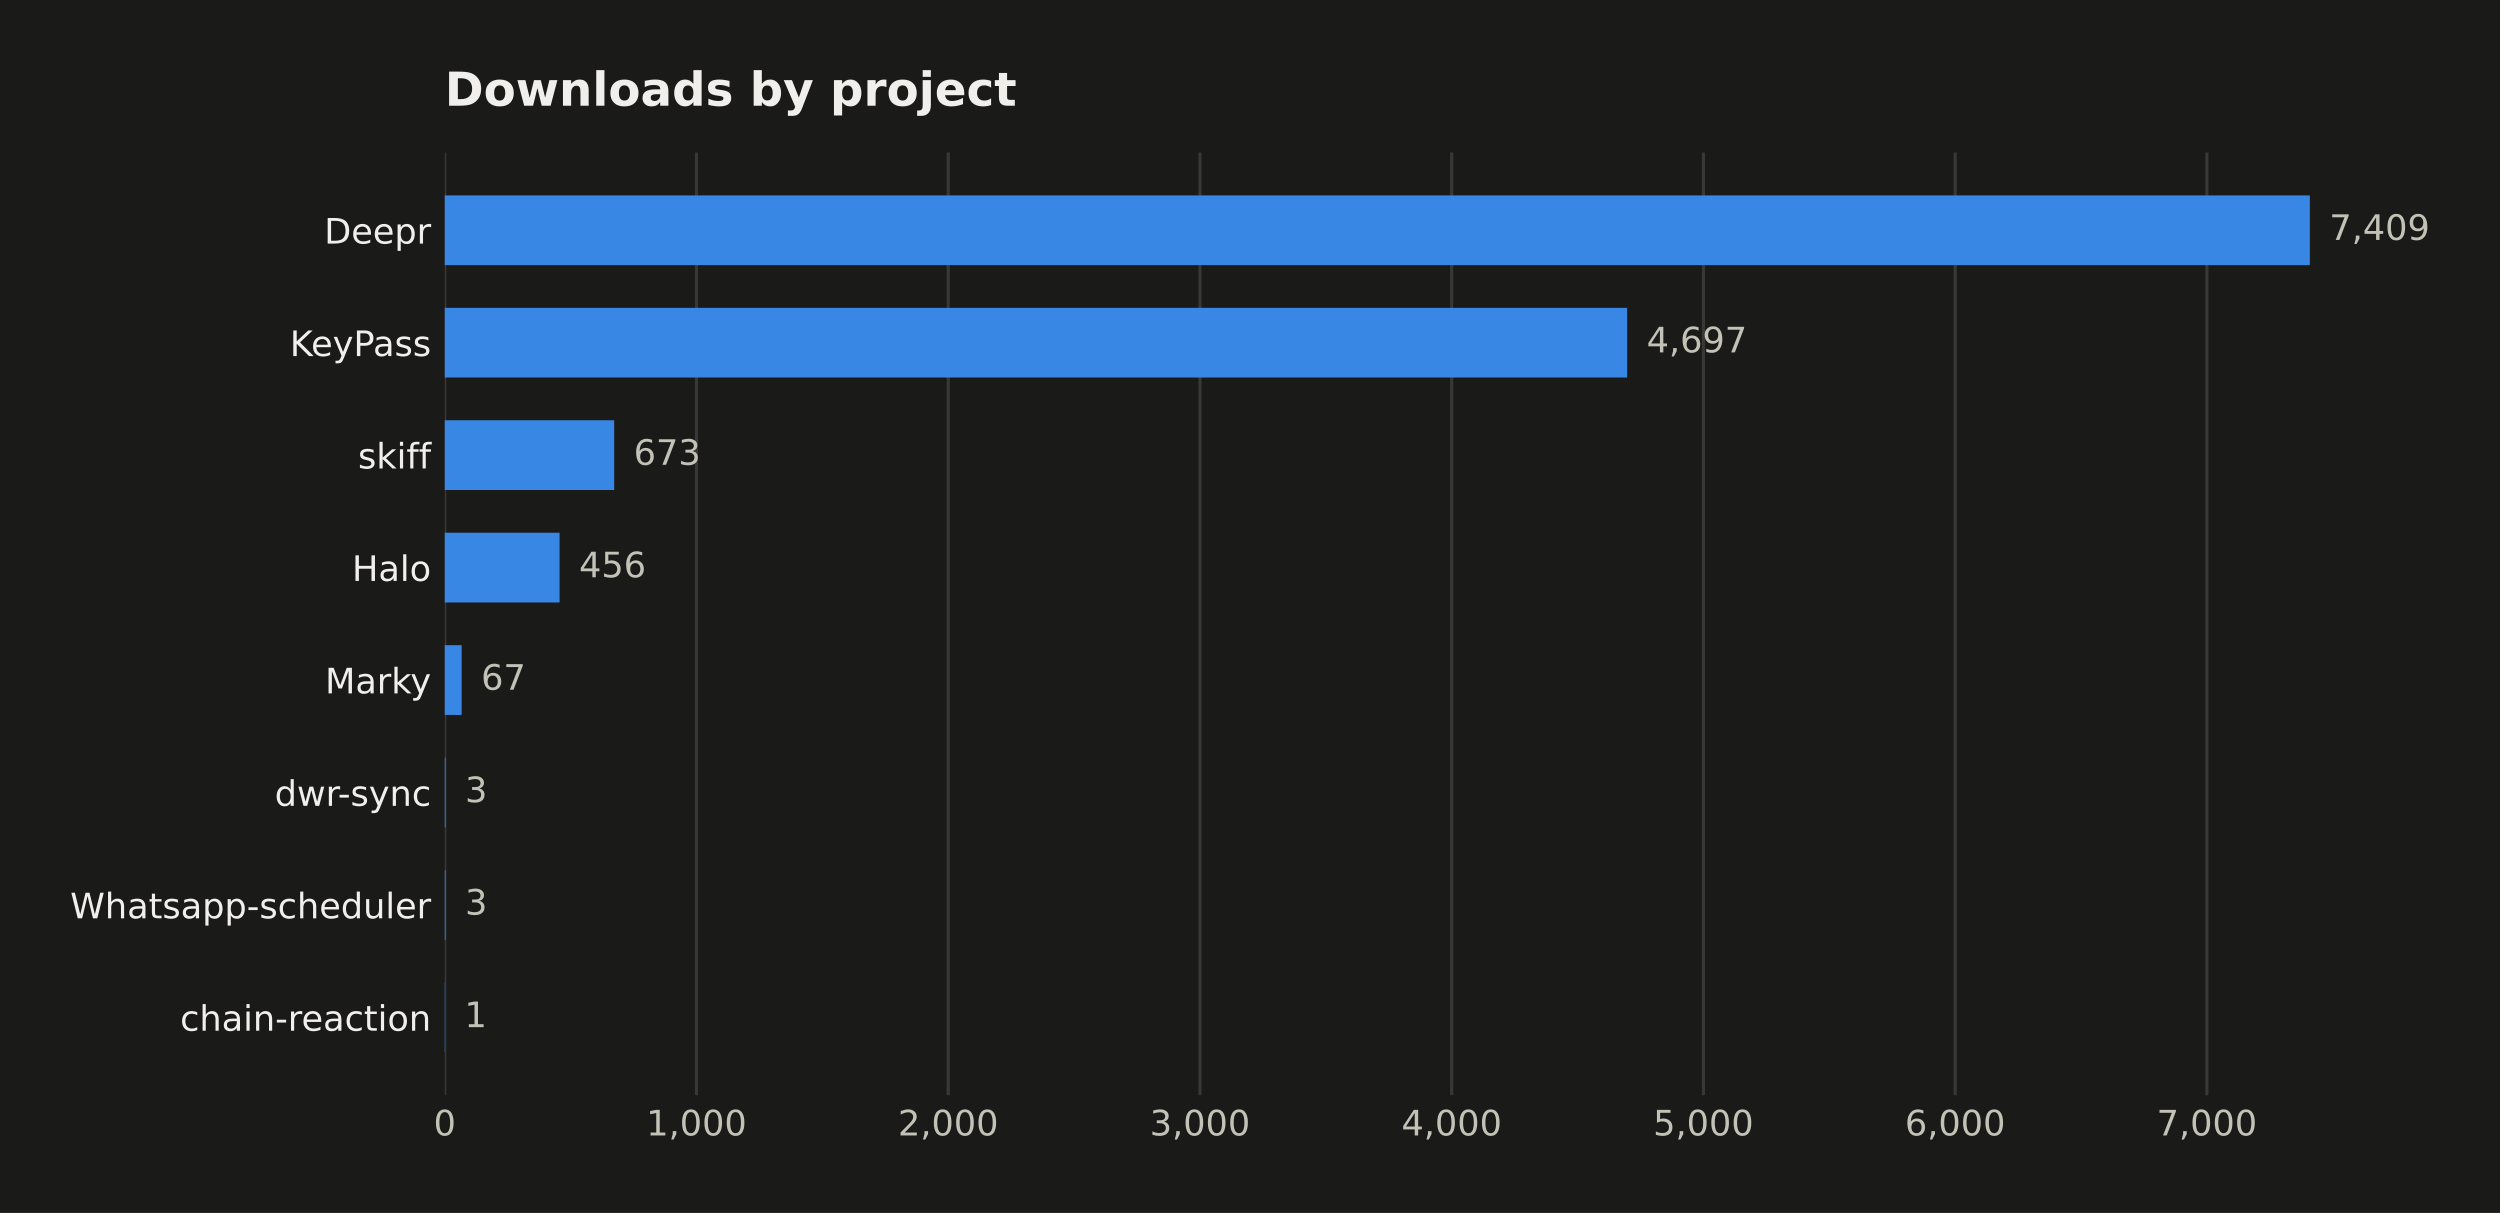
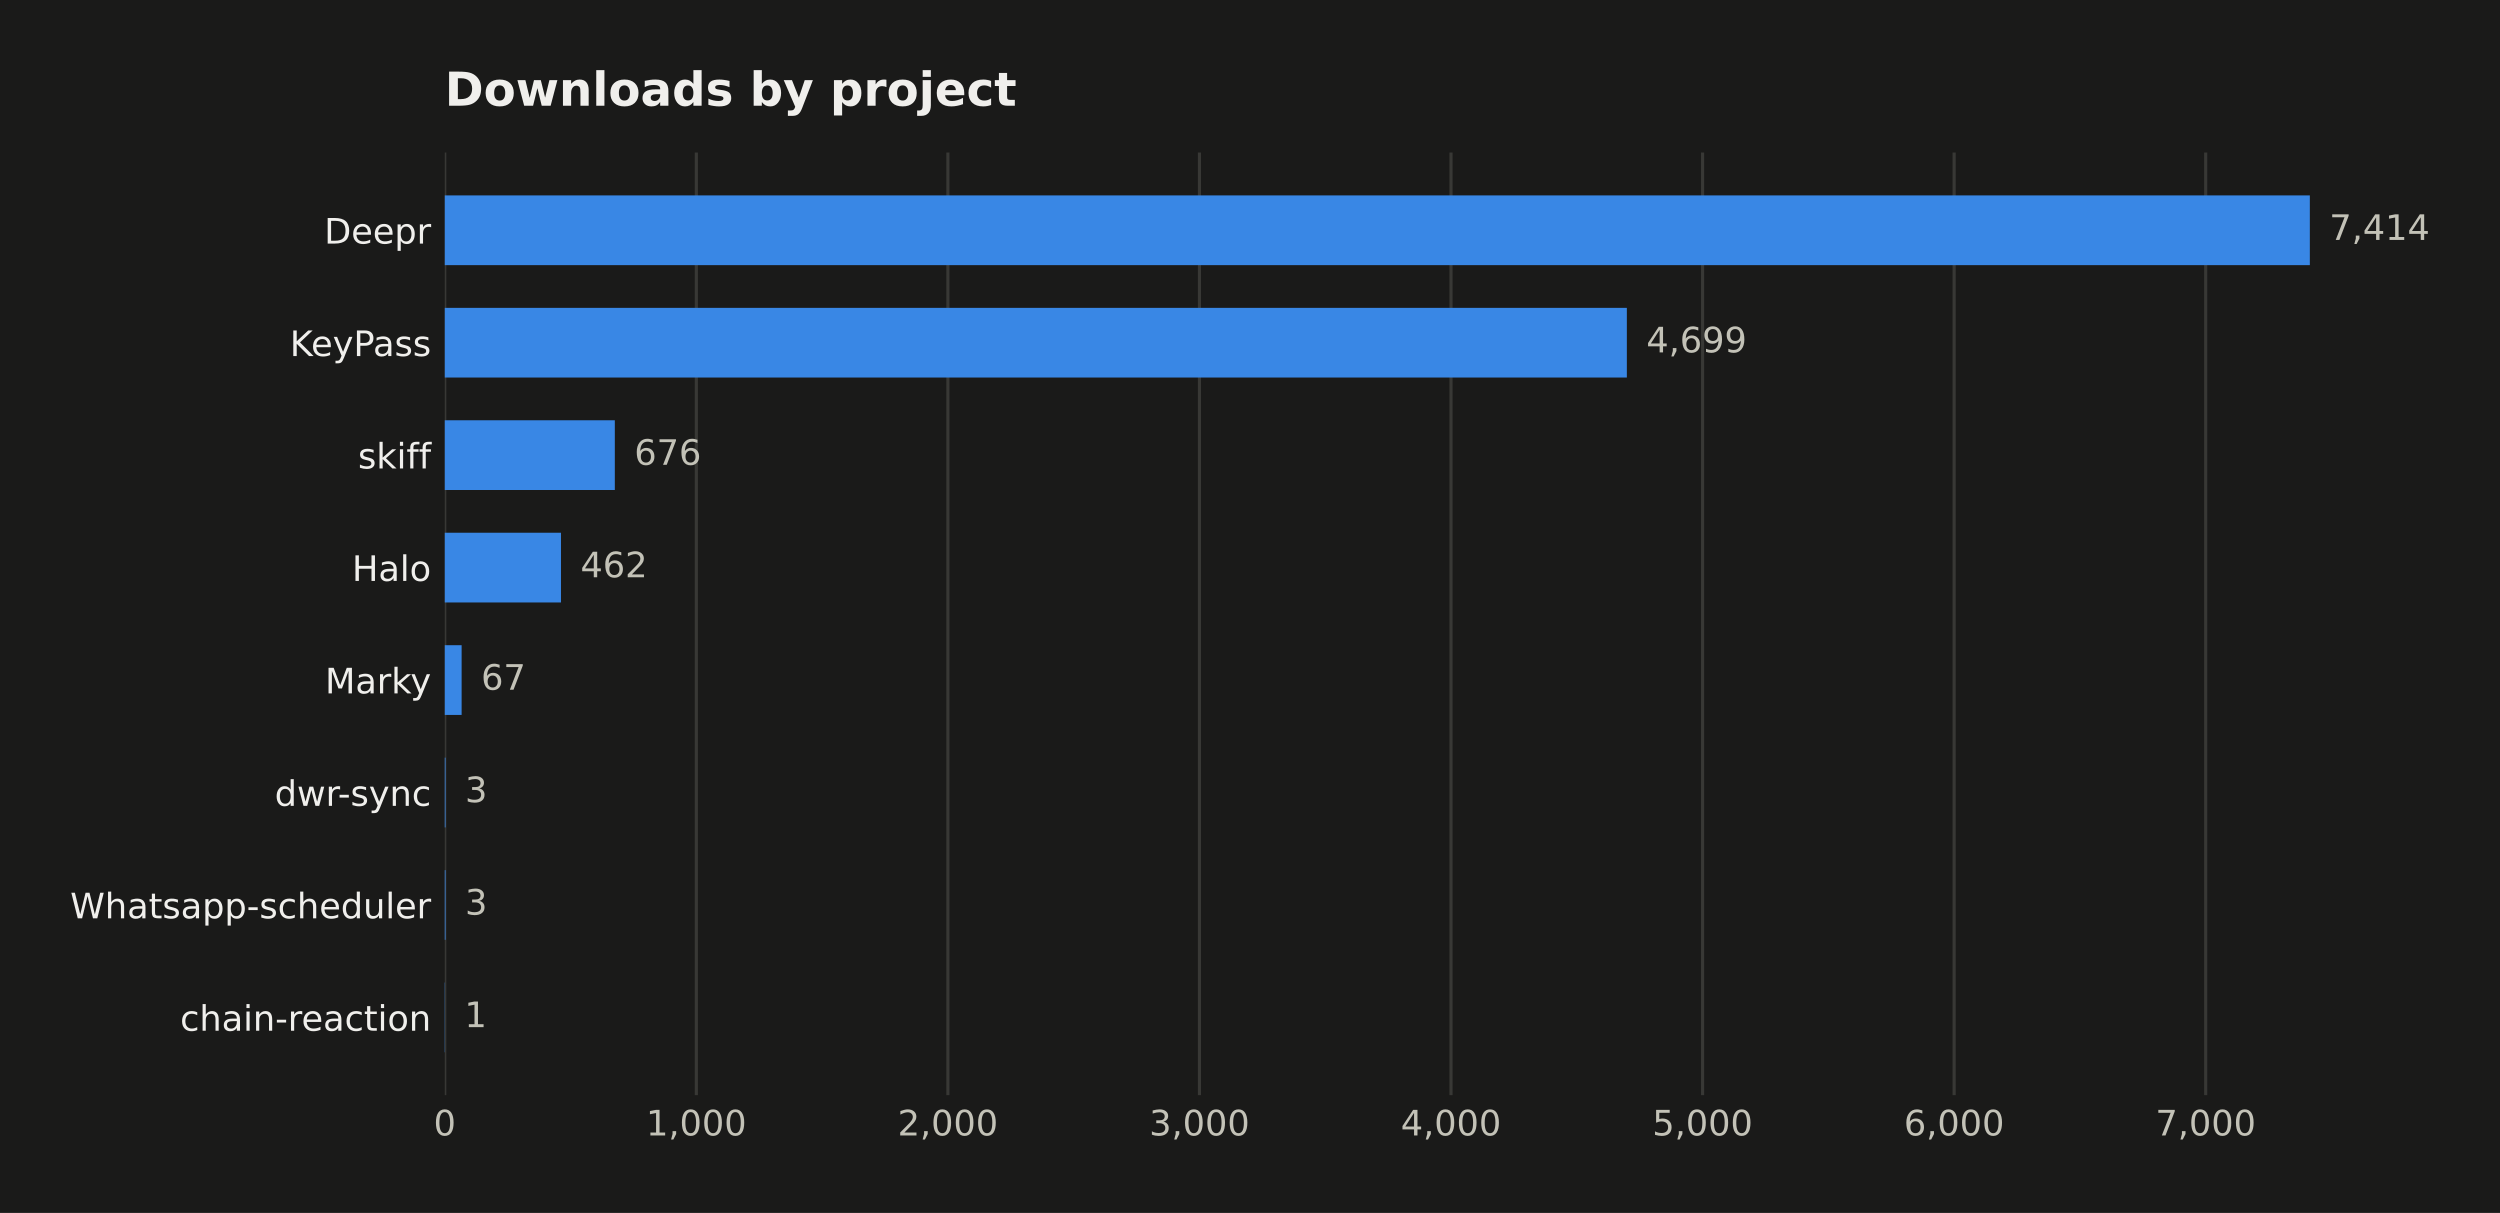
<svg xmlns="http://www.w3.org/2000/svg" width="641.109pt" height="311.047pt" viewBox="0 0 641.109 311.047" version="1.1">
  <defs>
    <style type="text/css">*{stroke-linejoin: round; stroke-linecap: butt}</style>
  </defs>
  <g id="figure_1">
    <g id="patch_1">
      <path d="M 0 311.047  L 641.109 311.047  L 641.109 0  L 0 0  z " style="fill: #1a1a19" />
    </g>
    <g id="axes_1">
      <g id="patch_2">
        <path d="M 114.058 280.837  L 616.258 280.837  L 616.258 39.118  L 114.058 39.118  z " style="fill: #1a1a19" />
      </g>
      <g id="matplotlib.axis_1">
        <g id="xtick_1">
          <g id="line2d_1">
-             <path d="M 114.058 280.837  L 114.058 39.118  " clip-path="url(#pf7c95504e1)" style="fill: none; stroke: #383835; stroke-width: 0.8; stroke-linecap: square" />
+             <path d="M 114.058 280.837  L 114.058 39.118  " clip-path="url(#pa7dd3d6831)" style="fill: none; stroke: #383835; stroke-width: 0.8; stroke-linecap: square" />
          </g>
          <g id="line2d_2" />
          <g id="text_1">
            <text style="fill: #c3c2b7; font: 9px 'DejaVu Sans'; text-anchor: middle" x="114.058" y="291.175" transform="rotate(-0 114.058 291.1751)">0</text>
          </g>
        </g>
        <g id="xtick_2">
          <g id="line2d_3">
-             <path d="M 178.613 280.837  L 178.613 39.118  " clip-path="url(#pf7c95504e1)" style="fill: none; stroke: #383835; stroke-width: 0.8; stroke-linecap: square" />
+             <path d="M 178.569 280.837  L 178.569 39.118  " clip-path="url(#pa7dd3d6831)" style="fill: none; stroke: #383835; stroke-width: 0.8; stroke-linecap: square" />
          </g>
          <g id="line2d_4" />
          <g id="text_2">
-             <text style="fill: #c3c2b7; font: 9px 'DejaVu Sans'; text-anchor: middle" x="178.613" y="291.175" transform="rotate(-0 178.6127 291.1751)">1,000</text>
+             <text style="fill: #c3c2b7; font: 9px 'DejaVu Sans'; text-anchor: middle" x="178.569" y="291.175" transform="rotate(-0 178.5691 291.1751)">1,000</text>
          </g>
        </g>
        <g id="xtick_3">
          <g id="line2d_5">
-             <path d="M 243.167 280.837  L 243.167 39.118  " clip-path="url(#pf7c95504e1)" style="fill: none; stroke: #383835; stroke-width: 0.8; stroke-linecap: square" />
+             <path d="M 243.08 280.837  L 243.08 39.118  " clip-path="url(#pa7dd3d6831)" style="fill: none; stroke: #383835; stroke-width: 0.8; stroke-linecap: square" />
          </g>
          <g id="line2d_6" />
          <g id="text_3">
-             <text style="fill: #c3c2b7; font: 9px 'DejaVu Sans'; text-anchor: middle" x="243.167" y="291.175" transform="rotate(-0 243.1674 291.1751)">2,000</text>
+             <text style="fill: #c3c2b7; font: 9px 'DejaVu Sans'; text-anchor: middle" x="243.08" y="291.175" transform="rotate(-0 243.0803 291.1751)">2,000</text>
          </g>
        </g>
        <g id="xtick_4">
          <g id="line2d_7">
-             <path d="M 307.722 280.837  L 307.722 39.118  " clip-path="url(#pf7c95504e1)" style="fill: none; stroke: #383835; stroke-width: 0.8; stroke-linecap: square" />
+             <path d="M 307.591 280.837  L 307.591 39.118  " clip-path="url(#pa7dd3d6831)" style="fill: none; stroke: #383835; stroke-width: 0.8; stroke-linecap: square" />
          </g>
          <g id="line2d_8" />
          <g id="text_4">
-             <text style="fill: #c3c2b7; font: 9px 'DejaVu Sans'; text-anchor: middle" x="307.722" y="291.175" transform="rotate(-0 307.722 291.1751)">3,000</text>
+             <text style="fill: #c3c2b7; font: 9px 'DejaVu Sans'; text-anchor: middle" x="307.591" y="291.175" transform="rotate(-0 307.5914 291.1751)">3,000</text>
          </g>
        </g>
        <g id="xtick_5">
          <g id="line2d_9">
-             <path d="M 372.277 280.837  L 372.277 39.118  " clip-path="url(#pf7c95504e1)" style="fill: none; stroke: #383835; stroke-width: 0.8; stroke-linecap: square" />
+             <path d="M 372.103 280.837  L 372.103 39.118  " clip-path="url(#pa7dd3d6831)" style="fill: none; stroke: #383835; stroke-width: 0.8; stroke-linecap: square" />
          </g>
          <g id="line2d_10" />
          <g id="text_5">
-             <text style="fill: #c3c2b7; font: 9px 'DejaVu Sans'; text-anchor: middle" x="372.277" y="291.175" transform="rotate(-0 372.2767 291.1751)">4,000</text>
+             <text style="fill: #c3c2b7; font: 9px 'DejaVu Sans'; text-anchor: middle" x="372.103" y="291.175" transform="rotate(-0 372.1026 291.1751)">4,000</text>
          </g>
        </g>
        <g id="xtick_6">
          <g id="line2d_11">
-             <path d="M 436.831 280.837  L 436.831 39.118  " clip-path="url(#pf7c95504e1)" style="fill: none; stroke: #383835; stroke-width: 0.8; stroke-linecap: square" />
+             <path d="M 436.614 280.837  L 436.614 39.118  " clip-path="url(#pa7dd3d6831)" style="fill: none; stroke: #383835; stroke-width: 0.8; stroke-linecap: square" />
          </g>
          <g id="line2d_12" />
          <g id="text_6">
-             <text style="fill: #c3c2b7; font: 9px 'DejaVu Sans'; text-anchor: middle" x="436.831" y="291.175" transform="rotate(-0 436.8314 291.1751)">5,000</text>
+             <text style="fill: #c3c2b7; font: 9px 'DejaVu Sans'; text-anchor: middle" x="436.614" y="291.175" transform="rotate(-0 436.6138 291.1751)">5,000</text>
          </g>
        </g>
        <g id="xtick_7">
          <g id="line2d_13">
-             <path d="M 501.386 280.837  L 501.386 39.118  " clip-path="url(#pf7c95504e1)" style="fill: none; stroke: #383835; stroke-width: 0.8; stroke-linecap: square" />
+             <path d="M 501.125 280.837  L 501.125 39.118  " clip-path="url(#pa7dd3d6831)" style="fill: none; stroke: #383835; stroke-width: 0.8; stroke-linecap: square" />
          </g>
          <g id="line2d_14" />
          <g id="text_7">
-             <text style="fill: #c3c2b7; font: 9px 'DejaVu Sans'; text-anchor: middle" x="501.386" y="291.175" transform="rotate(-0 501.3861 291.1751)">6,000</text>
+             <text style="fill: #c3c2b7; font: 9px 'DejaVu Sans'; text-anchor: middle" x="501.125" y="291.175" transform="rotate(-0 501.1249 291.1751)">6,000</text>
          </g>
        </g>
        <g id="xtick_8">
          <g id="line2d_15">
-             <path d="M 565.941 280.837  L 565.941 39.118  " clip-path="url(#pf7c95504e1)" style="fill: none; stroke: #383835; stroke-width: 0.8; stroke-linecap: square" />
+             <path d="M 565.636 280.837  L 565.636 39.118  " clip-path="url(#pa7dd3d6831)" style="fill: none; stroke: #383835; stroke-width: 0.8; stroke-linecap: square" />
          </g>
          <g id="line2d_16" />
          <g id="text_8">
-             <text style="fill: #c3c2b7; font: 9px 'DejaVu Sans'; text-anchor: middle" x="565.941" y="291.175" transform="rotate(-0 565.9408 291.1751)">7,000</text>
+             <text style="fill: #c3c2b7; font: 9px 'DejaVu Sans'; text-anchor: middle" x="565.636" y="291.175" transform="rotate(-0 565.6361 291.1751)">7,000</text>
          </g>
        </g>
      </g>
      <g id="matplotlib.axis_2">
        <g id="ytick_1">
          <g id="line2d_17" />
          <g id="text_9">
            <text style="fill: #f0efec; font: 9px 'DejaVu Sans'; text-anchor: end" x="110.558" y="62.464" transform="rotate(-0 110.558 62.46434)">Deepr</text>
          </g>
        </g>
        <g id="ytick_2">
          <g id="line2d_18" />
          <g id="text_10">
            <text style="fill: #f0efec; font: 9px 'DejaVu Sans'; text-anchor: end" x="110.558" y="91.302" transform="rotate(-0 110.558 91.30213)">KeyPass</text>
          </g>
        </g>
        <g id="ytick_3">
          <g id="line2d_19" />
          <g id="text_11">
            <text style="fill: #f0efec; font: 9px 'DejaVu Sans'; text-anchor: end" x="110.558" y="120.14" transform="rotate(-0 110.558 120.1399)">skiff</text>
          </g>
        </g>
        <g id="ytick_4">
          <g id="line2d_20" />
          <g id="text_12">
            <text style="fill: #f0efec; font: 9px 'DejaVu Sans'; text-anchor: end" x="110.558" y="148.978" transform="rotate(-0 110.558 148.9777)">Halo</text>
          </g>
        </g>
        <g id="ytick_5">
          <g id="line2d_21" />
          <g id="text_13">
            <text style="fill: #f0efec; font: 9px 'DejaVu Sans'; text-anchor: end" x="110.558" y="177.816" transform="rotate(-0 110.558 177.8155)">Marky</text>
          </g>
        </g>
        <g id="ytick_6">
          <g id="line2d_22" />
          <g id="text_14">
            <text style="fill: #f0efec; font: 9px 'DejaVu Sans'; text-anchor: end" x="110.558" y="206.653" transform="rotate(-0 110.558 206.6533)">dwr-sync</text>
          </g>
        </g>
        <g id="ytick_7">
          <g id="line2d_23" />
          <g id="text_15">
            <text style="fill: #f0efec; font: 9px 'DejaVu Sans'; text-anchor: end" x="110.558" y="235.491" transform="rotate(-0 110.558 235.4911)">Whatsapp-scheduler</text>
          </g>
        </g>
        <g id="ytick_8">
          <g id="line2d_24" />
          <g id="text_16">
            <text style="fill: #f0efec; font: 9px 'DejaVu Sans'; text-anchor: end" x="110.558" y="264.329" transform="rotate(-0 110.558 264.3289)">chain-reaction</text>
          </g>
        </g>
      </g>
      <g id="patch_3">
-         <path d="M 114.058 67.985  L 592.344 67.985  L 592.344 50.105  L 114.058 50.105  z " clip-path="url(#pf7c95504e1)" style="fill: #3987e5" />
+         <path d="M 114.058 67.985  L 592.344 67.985  L 592.344 50.105  L 114.058 50.105  z " clip-path="url(#pa7dd3d6831)" style="fill: #3987e5" />
      </g>
      <g id="patch_4">
-         <path d="M 114.058 96.823  L 417.271 96.823  L 417.271 78.943  L 114.058 78.943  z " clip-path="url(#pf7c95504e1)" style="fill: #3987e5" />
+         <path d="M 114.058 96.823  L 417.196 96.823  L 417.196 78.943  L 114.058 78.943  z " clip-path="url(#pa7dd3d6831)" style="fill: #3987e5" />
      </g>
      <g id="patch_5">
-         <path d="M 114.058 125.66  L 157.503 125.66  L 157.503 107.781  L 114.058 107.781  z " clip-path="url(#pf7c95504e1)" style="fill: #3987e5" />
+         <path d="M 114.058 125.66  L 157.668 125.66  L 157.668 107.781  L 114.058 107.781  z " clip-path="url(#pa7dd3d6831)" style="fill: #3987e5" />
      </g>
      <g id="patch_6">
-         <path d="M 114.058 154.498  L 143.495 154.498  L 143.495 136.619  L 114.058 136.619  z " clip-path="url(#pf7c95504e1)" style="fill: #3987e5" />
+         <path d="M 114.058 154.498  L 143.862 154.498  L 143.862 136.619  L 114.058 136.619  z " clip-path="url(#pa7dd3d6831)" style="fill: #3987e5" />
      </g>
      <g id="patch_7">
-         <path d="M 114.058 183.336  L 118.383 183.336  L 118.383 165.457  L 114.058 165.457  z " clip-path="url(#pf7c95504e1)" style="fill: #3987e5" />
+         <path d="M 114.058 183.336  L 118.38 183.336  L 118.38 165.457  L 114.058 165.457  z " clip-path="url(#pa7dd3d6831)" style="fill: #3987e5" />
      </g>
      <g id="patch_8">
-         <path d="M 114.058 212.174  L 114.252 212.174  L 114.252 194.294  L 114.058 194.294  z " clip-path="url(#pf7c95504e1)" style="fill: #3987e5" />
+         <path d="M 114.058 212.174  L 114.252 212.174  L 114.252 194.294  L 114.058 194.294  z " clip-path="url(#pa7dd3d6831)" style="fill: #3987e5" />
      </g>
      <g id="patch_9">
-         <path d="M 114.058 241.012  L 114.252 241.012  L 114.252 223.132  L 114.058 223.132  z " clip-path="url(#pf7c95504e1)" style="fill: #3987e5" />
+         <path d="M 114.058 241.012  L 114.252 241.012  L 114.252 223.132  L 114.058 223.132  z " clip-path="url(#pa7dd3d6831)" style="fill: #3987e5" />
      </g>
      <g id="patch_10">
-         <path d="M 114.058 269.849  L 114.123 269.849  L 114.123 251.97  L 114.058 251.97  z " clip-path="url(#pf7c95504e1)" style="fill: #3987e5" />
+         <path d="M 114.058 269.849  L 114.122 269.849  L 114.122 251.97  L 114.058 251.97  z " clip-path="url(#pa7dd3d6831)" style="fill: #3987e5" />
      </g>
      <g id="text_17">
-         <text style="fill: #c3c2b7; font: 9px 'DejaVu Sans'; text-anchor: start" x="597.344" y="61.528" transform="rotate(-0 597.3437 61.52848)">7,409</text>
+         <text style="fill: #c3c2b7; font: 9px 'DejaVu Sans'; text-anchor: start" x="597.344" y="61.528" transform="rotate(-0 597.3437 61.52848)">7,414</text>
      </g>
      <g id="text_18">
-         <text style="fill: #c3c2b7; font: 9px 'DejaVu Sans'; text-anchor: start" x="422.271" y="90.366" transform="rotate(-0 422.2714 90.36627)">4,697</text>
+         <text style="fill: #c3c2b7; font: 9px 'DejaVu Sans'; text-anchor: start" x="422.196" y="90.366" transform="rotate(-0 422.1959 90.36627)">4,699</text>
      </g>
      <g id="text_19">
-         <text style="fill: #c3c2b7; font: 9px 'DejaVu Sans'; text-anchor: start" x="162.503" y="119.204" transform="rotate(-0 162.5033 119.2041)">673</text>
+         <text style="fill: #c3c2b7; font: 9px 'DejaVu Sans'; text-anchor: start" x="162.668" y="119.204" transform="rotate(-0 162.6675 119.2041)">676</text>
      </g>
      <g id="text_20">
-         <text style="fill: #c3c2b7; font: 9px 'DejaVu Sans'; text-anchor: start" x="148.495" y="148.042" transform="rotate(-0 148.4949 148.0419)">456</text>
+         <text style="fill: #c3c2b7; font: 9px 'DejaVu Sans'; text-anchor: start" x="148.862" y="148.042" transform="rotate(-0 148.8621 148.0419)">462</text>
      </g>
      <g id="text_21">
-         <text style="fill: #c3c2b7; font: 9px 'DejaVu Sans'; text-anchor: start" x="123.383" y="176.88" transform="rotate(-0 123.3831 176.8797)">67</text>
+         <text style="fill: #c3c2b7; font: 9px 'DejaVu Sans'; text-anchor: start" x="123.38" y="176.88" transform="rotate(-0 123.3802 176.8797)">67</text>
      </g>
      <g id="text_22">
-         <text style="fill: #c3c2b7; font: 9px 'DejaVu Sans'; text-anchor: start" x="119.252" y="205.717" transform="rotate(-0 119.2516 205.7175)">3</text>
+         <text style="fill: #c3c2b7; font: 9px 'DejaVu Sans'; text-anchor: start" x="119.252" y="205.717" transform="rotate(-0 119.2515 205.7175)">3</text>
      </g>
      <g id="text_23">
-         <text style="fill: #c3c2b7; font: 9px 'DejaVu Sans'; text-anchor: start" x="119.252" y="234.555" transform="rotate(-0 119.2516 234.5553)">3</text>
+         <text style="fill: #c3c2b7; font: 9px 'DejaVu Sans'; text-anchor: start" x="119.252" y="234.555" transform="rotate(-0 119.2515 234.5553)">3</text>
      </g>
      <g id="text_24">
-         <text style="fill: #c3c2b7; font: 9px 'DejaVu Sans'; text-anchor: start" x="119.123" y="263.393" transform="rotate(-0 119.1225 263.393)">1</text>
+         <text style="fill: #c3c2b7; font: 9px 'DejaVu Sans'; text-anchor: start" x="119.122" y="263.393" transform="rotate(-0 119.1225 263.393)">1</text>
      </g>
      <g id="text_25">
        <text style="fill: #f0efec; font: 700 12px 'DejaVu Sans'; text-anchor: start" x="114.058" y="27.118" transform="rotate(-0 114.058 27.11812)">Downloads by project</text>
      </g>
    </g>
  </g>
  <defs>
-     <clipPath id="pf7c95504e1">
+     <clipPath id="pa7dd3d6831">
      <rect x="114.058" y="39.118" width="502.2" height="241.718" />
    </clipPath>
  </defs>
</svg>
